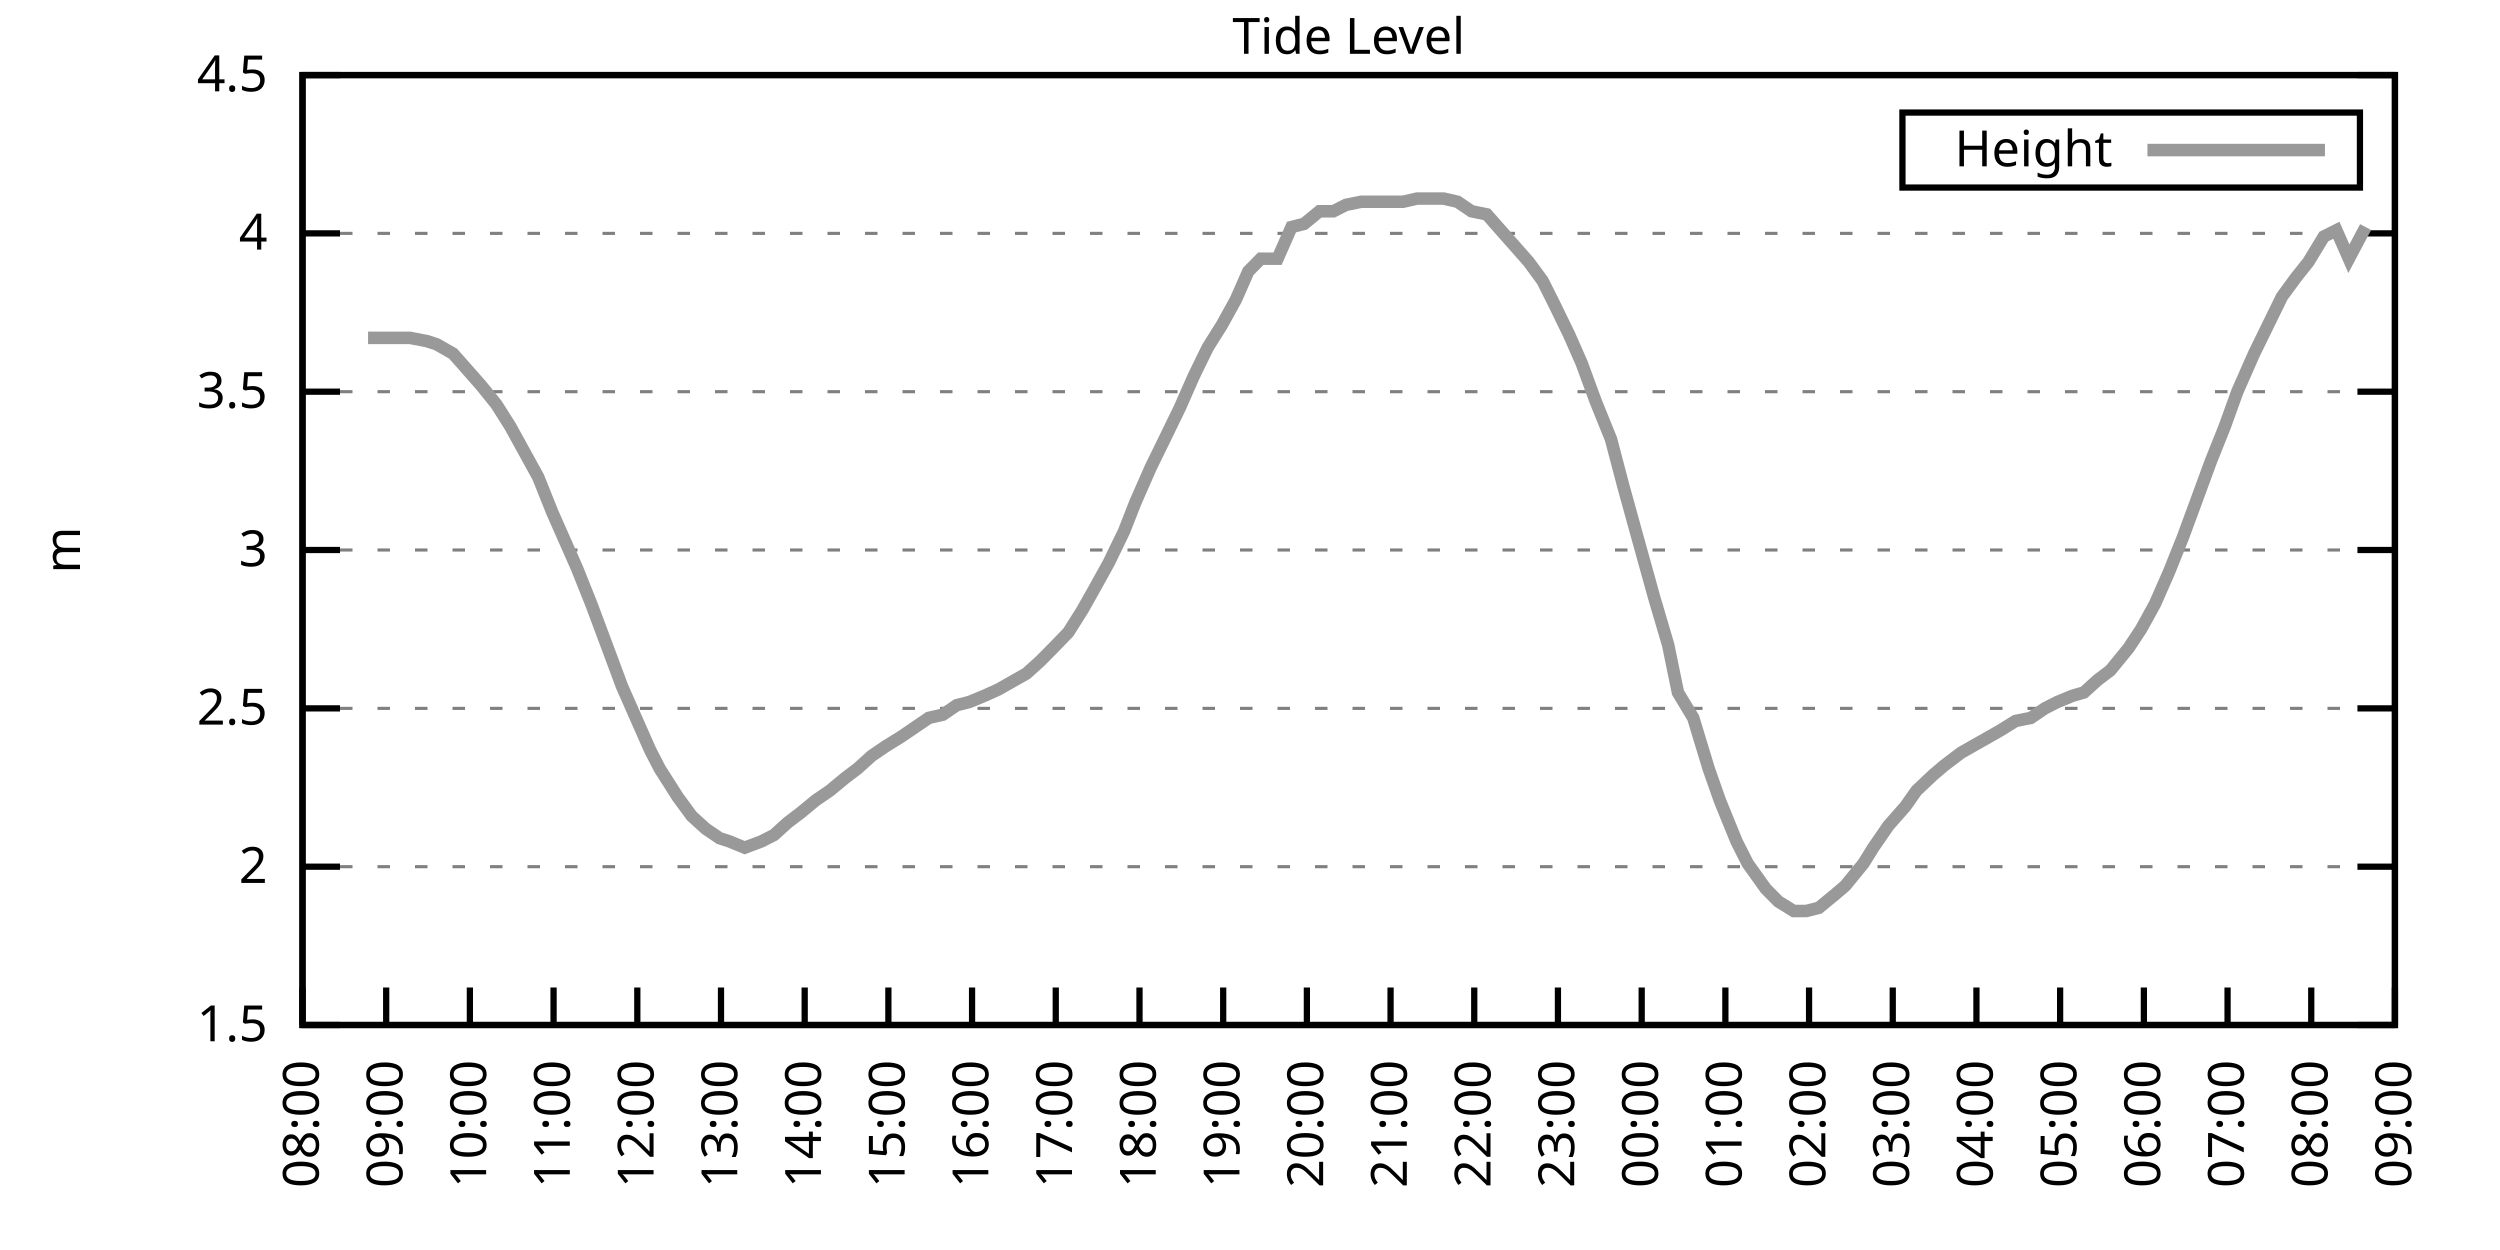
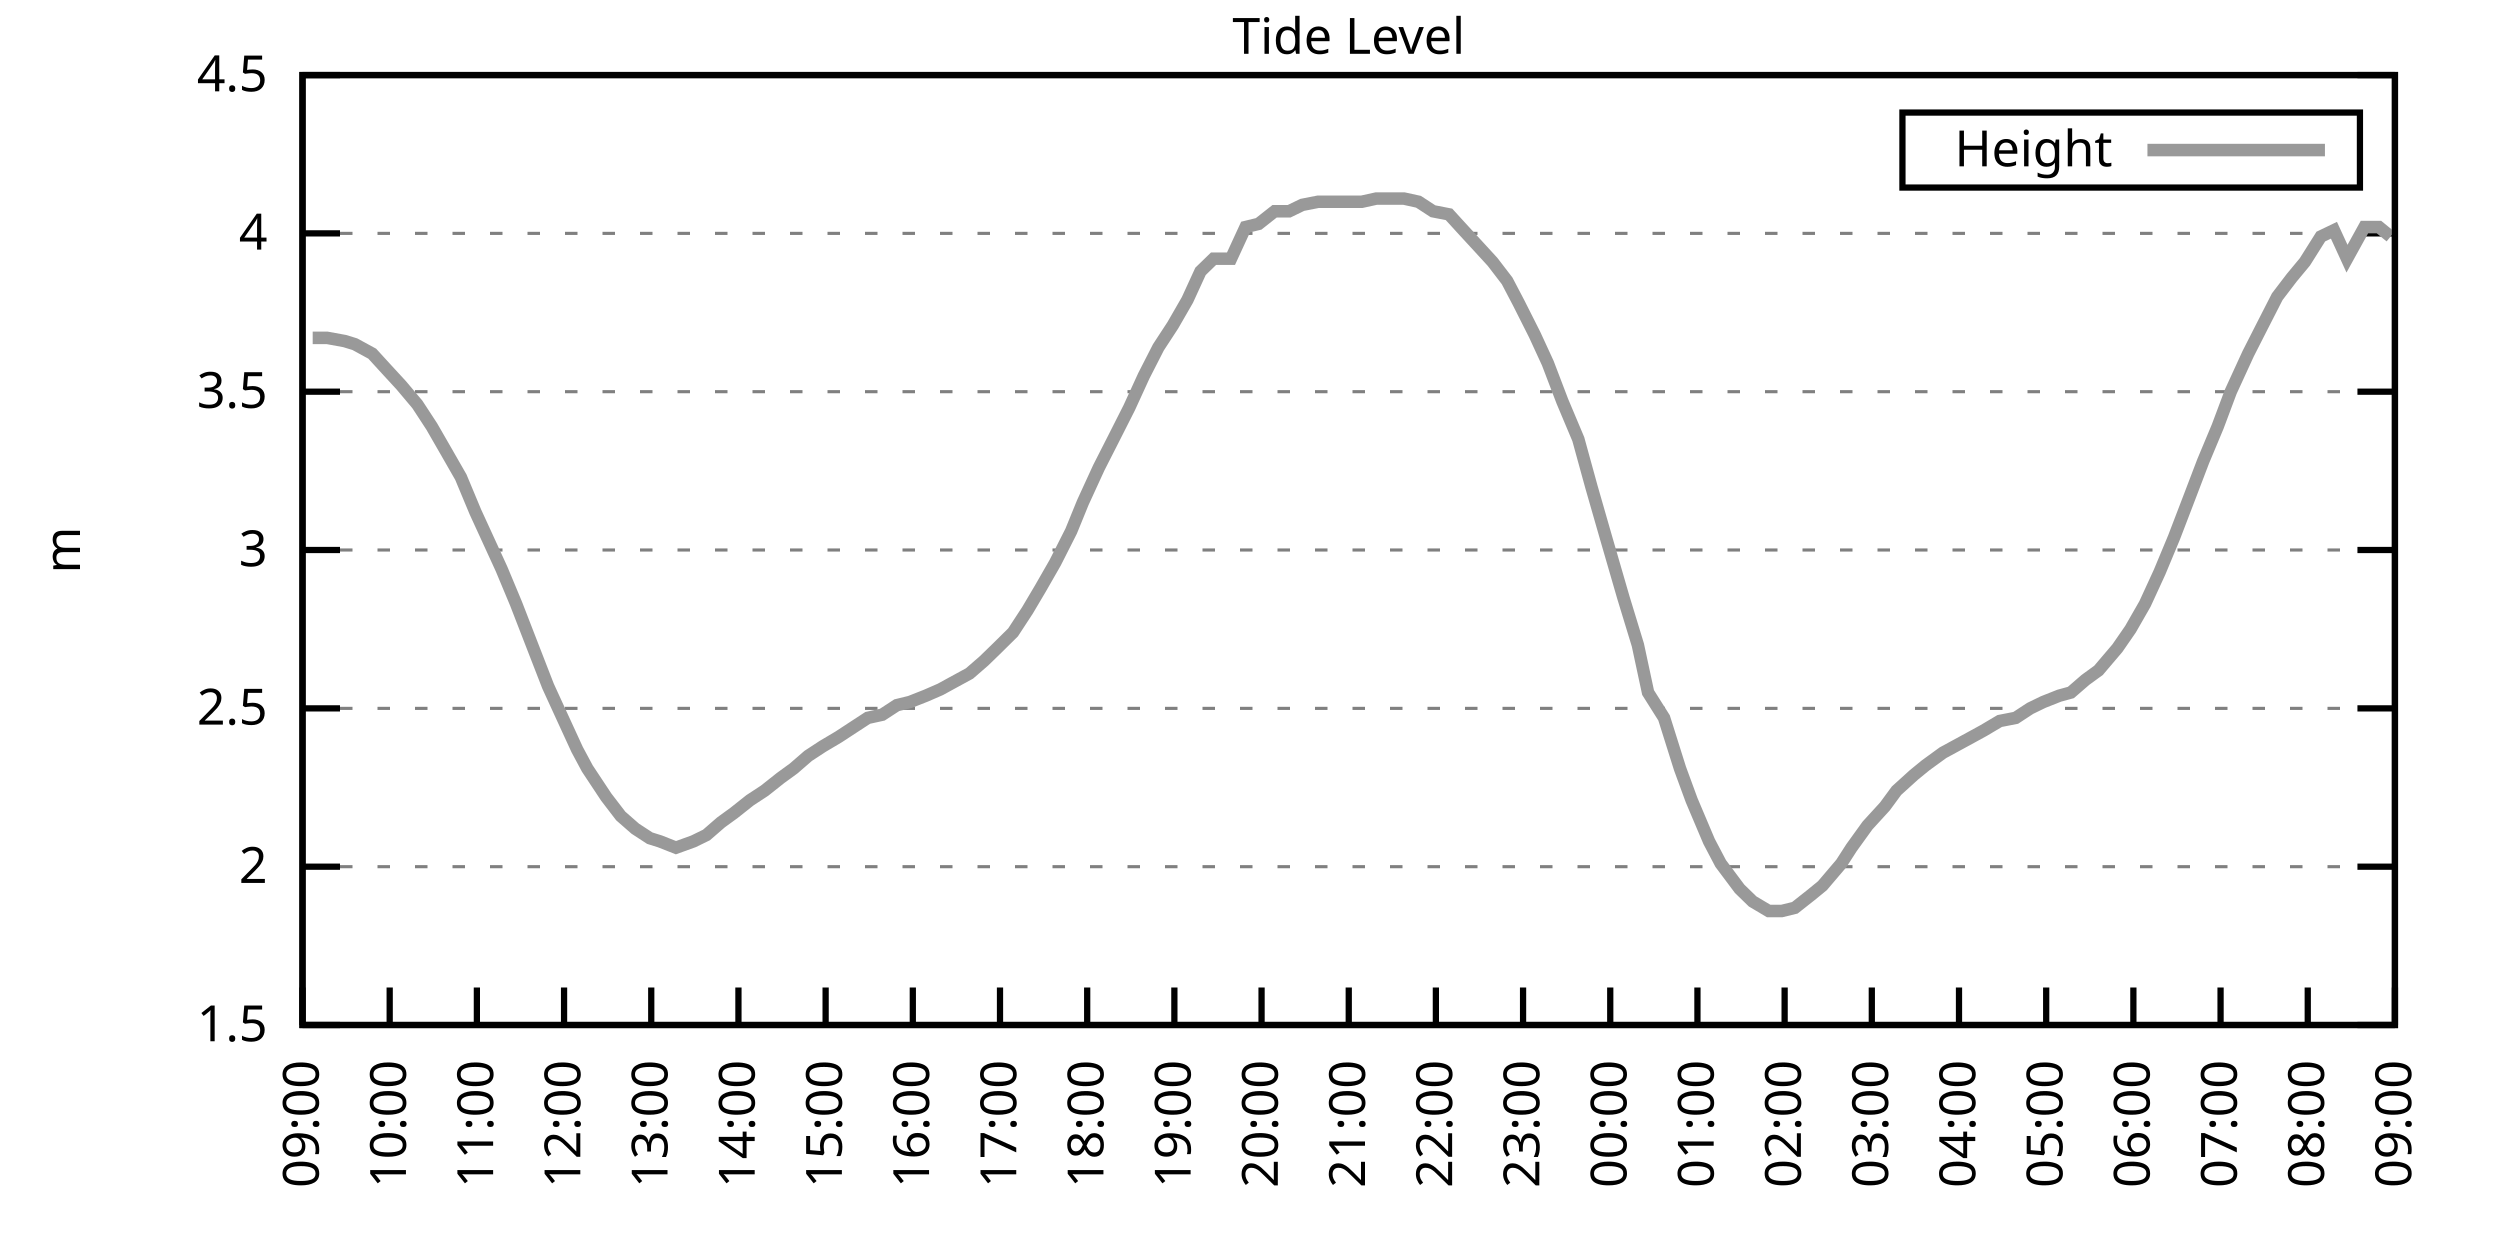
<svg xmlns="http://www.w3.org/2000/svg" xmlns:xlink="http://www.w3.org/1999/xlink" width="400" height="200" viewBox="0 0 400 200">
  <g id="gnuplot_canvas">
    <rect x="0" y="0" width="400" height="200" fill="none" />
    <defs>
      <circle id="gpDot" r="0.5" stroke-width="0.5" stroke="currentColor" />
      <path id="gpPt0" stroke-width="0.333" stroke="currentColor" d="M-1,0 h2 M0,-1 v2" />
      <path id="gpPt1" stroke-width="0.333" stroke="currentColor" d="M-1,-1 L1,1 M1,-1 L-1,1" />
      <path id="gpPt2" stroke-width="0.333" stroke="currentColor" d="M-1,0 L1,0 M0,-1 L0,1 M-1,-1 L1,1 M-1,1 L1,-1" />
      <rect id="gpPt3" stroke-width="0.333" stroke="currentColor" x="-1" y="-1" width="2" height="2" />
      <rect id="gpPt4" stroke-width="0.333" stroke="currentColor" fill="currentColor" x="-1" y="-1" width="2" height="2" />
      <circle id="gpPt5" stroke-width="0.333" stroke="currentColor" cx="0" cy="0" r="1" />
      <use xlink:href="#gpPt5" id="gpPt6" fill="currentColor" stroke="none" />
      <path id="gpPt7" stroke-width="0.333" stroke="currentColor" d="M0,-1.33 L-1.33,0.67 L1.33,0.67 z" />
      <use xlink:href="#gpPt7" id="gpPt8" fill="currentColor" stroke="none" />
      <use xlink:href="#gpPt7" id="gpPt9" stroke="currentColor" transform="rotate(180)" />
      <use xlink:href="#gpPt9" id="gpPt10" fill="currentColor" stroke="none" />
      <use xlink:href="#gpPt3" id="gpPt11" stroke="currentColor" transform="rotate(45)" />
      <use xlink:href="#gpPt11" id="gpPt12" fill="currentColor" stroke="none" />
      <path id="gpPt13" stroke-width="0.333" stroke="currentColor" d="M0,1.330 L1.265,0.411 L0.782,-1.067 L-0.782,-1.076 L-1.265,0.411 z" />
      <use xlink:href="#gpPt13" id="gpPt14" fill="currentColor" stroke="none" />
      <filter id="textbox" filterUnits="objectBoundingBox" x="0" y="0" height="1" width="1">
        <feFlood flood-color="white" flood-opacity="1" result="bgnd" />
        <feComposite in="SourceGraphic" in2="bgnd" operator="atop" />
      </filter>
      <filter id="greybox" filterUnits="objectBoundingBox" x="0" y="0" height="1" width="1">
        <feFlood flood-color="lightgrey" flood-opacity="1" result="grey" />
        <feComposite in="SourceGraphic" in2="grey" operator="atop" />
      </filter>
    </defs>
    <g fill="none" color="white" stroke="currentColor" stroke-width="1.00" stroke-linecap="butt" stroke-linejoin="miter">
</g>
    <g fill="none" color="black" stroke="currentColor" stroke-width="1.00" stroke-linecap="butt" stroke-linejoin="miter">
      <g stroke="none" shape-rendering="crispEdges">
        <polygon fill="rgb(255, 255, 255)" points="48.40,164.00 383.18,164.00 383.18,12.02 48.40,12.02 " />
      </g>
    </g>
    <g fill="none" color="black" stroke="currentColor" stroke-width="1.00" stroke-linecap="butt" stroke-linejoin="miter">
</g>
    <g fill="none" color="black" stroke="black" stroke-width="0.50" stroke-linecap="butt" stroke-linejoin="miter">
</g>
    <g fill="none" color="gray" stroke="currentColor" stroke-width="0.50" stroke-linecap="butt" stroke-linejoin="miter">
      <path stroke="gray" stroke-dasharray="2,4" class="gridline" d="M48.40,164.00 L383.19,164.00  " />
    </g>
    <g fill="none" color="gray" stroke="gray" stroke-width="1.00" stroke-linecap="butt" stroke-linejoin="miter">
</g>
    <g fill="none" color="black" stroke="currentColor" stroke-width="1.00" stroke-linecap="butt" stroke-linejoin="miter">
      <path stroke="black" d="M48.40,164.00 L54.40,164.00 M383.19,164.00 L377.19,164.00  " />
      <g transform="translate(42.80,166.60)" stroke="none" fill="black" font-family="Sans" font-size="8.00" text-anchor="end">
        <text>
          <tspan font-family="Sans"> 1.5</tspan>
        </text>
      </g>
    </g>
    <g fill="none" color="black" stroke="currentColor" stroke-width="1.00" stroke-linecap="butt" stroke-linejoin="miter">
</g>
    <g fill="none" color="black" stroke="black" stroke-width="0.50" stroke-linecap="butt" stroke-linejoin="miter">
</g>
    <g fill="none" color="gray" stroke="currentColor" stroke-width="0.50" stroke-linecap="butt" stroke-linejoin="miter">
      <path stroke="gray" stroke-dasharray="2,4" class="gridline" d="M48.40,138.67 L383.19,138.67  " />
    </g>
    <g fill="none" color="gray" stroke="gray" stroke-width="1.00" stroke-linecap="butt" stroke-linejoin="miter">
</g>
    <g fill="none" color="black" stroke="currentColor" stroke-width="1.00" stroke-linecap="butt" stroke-linejoin="miter">
      <path stroke="black" d="M48.40,138.67 L54.40,138.67 M383.19,138.67 L377.19,138.67  " />
      <g transform="translate(42.80,141.27)" stroke="none" fill="black" font-family="Sans" font-size="8.00" text-anchor="end">
        <text>
          <tspan font-family="Sans"> 2</tspan>
        </text>
      </g>
    </g>
    <g fill="none" color="black" stroke="currentColor" stroke-width="1.00" stroke-linecap="butt" stroke-linejoin="miter">
</g>
    <g fill="none" color="black" stroke="black" stroke-width="0.50" stroke-linecap="butt" stroke-linejoin="miter">
</g>
    <g fill="none" color="gray" stroke="currentColor" stroke-width="0.50" stroke-linecap="butt" stroke-linejoin="miter">
      <path stroke="gray" stroke-dasharray="2,4" class="gridline" d="M48.40,113.34 L383.19,113.34  " />
    </g>
    <g fill="none" color="gray" stroke="gray" stroke-width="1.00" stroke-linecap="butt" stroke-linejoin="miter">
</g>
    <g fill="none" color="black" stroke="currentColor" stroke-width="1.00" stroke-linecap="butt" stroke-linejoin="miter">
      <path stroke="black" d="M48.40,113.34 L54.40,113.34 M383.19,113.34 L377.19,113.34  " />
      <g transform="translate(42.80,115.94)" stroke="none" fill="black" font-family="Sans" font-size="8.00" text-anchor="end">
        <text>
          <tspan font-family="Sans"> 2.5</tspan>
        </text>
      </g>
    </g>
    <g fill="none" color="black" stroke="currentColor" stroke-width="1.00" stroke-linecap="butt" stroke-linejoin="miter">
</g>
    <g fill="none" color="black" stroke="black" stroke-width="0.50" stroke-linecap="butt" stroke-linejoin="miter">
</g>
    <g fill="none" color="gray" stroke="currentColor" stroke-width="0.50" stroke-linecap="butt" stroke-linejoin="miter">
      <path stroke="gray" stroke-dasharray="2,4" class="gridline" d="M48.40,88.00 L383.19,88.00  " />
    </g>
    <g fill="none" color="gray" stroke="gray" stroke-width="1.00" stroke-linecap="butt" stroke-linejoin="miter">
</g>
    <g fill="none" color="black" stroke="currentColor" stroke-width="1.00" stroke-linecap="butt" stroke-linejoin="miter">
      <path stroke="black" d="M48.40,88.00 L54.40,88.00 M383.19,88.00 L377.19,88.00  " />
      <g transform="translate(42.80,90.60)" stroke="none" fill="black" font-family="Sans" font-size="8.00" text-anchor="end">
        <text>
          <tspan font-family="Sans"> 3</tspan>
        </text>
      </g>
    </g>
    <g fill="none" color="black" stroke="currentColor" stroke-width="1.00" stroke-linecap="butt" stroke-linejoin="miter">
</g>
    <g fill="none" color="black" stroke="black" stroke-width="0.50" stroke-linecap="butt" stroke-linejoin="miter">
</g>
    <g fill="none" color="gray" stroke="currentColor" stroke-width="0.50" stroke-linecap="butt" stroke-linejoin="miter">
      <path stroke="gray" stroke-dasharray="2,4" class="gridline" d="M48.40,62.67 L383.19,62.67  " />
    </g>
    <g fill="none" color="gray" stroke="gray" stroke-width="1.00" stroke-linecap="butt" stroke-linejoin="miter">
</g>
    <g fill="none" color="black" stroke="currentColor" stroke-width="1.00" stroke-linecap="butt" stroke-linejoin="miter">
      <path stroke="black" d="M48.40,62.67 L54.40,62.67 M383.19,62.67 L377.19,62.67  " />
      <g transform="translate(42.80,65.27)" stroke="none" fill="black" font-family="Sans" font-size="8.00" text-anchor="end">
        <text>
          <tspan font-family="Sans"> 3.5</tspan>
        </text>
      </g>
    </g>
    <g fill="none" color="black" stroke="currentColor" stroke-width="1.00" stroke-linecap="butt" stroke-linejoin="miter">
</g>
    <g fill="none" color="black" stroke="black" stroke-width="0.50" stroke-linecap="butt" stroke-linejoin="miter">
</g>
    <g fill="none" color="gray" stroke="currentColor" stroke-width="0.50" stroke-linecap="butt" stroke-linejoin="miter">
      <path stroke="gray" stroke-dasharray="2,4" class="gridline" d="M48.40,37.34 L383.19,37.34  " />
    </g>
    <g fill="none" color="gray" stroke="gray" stroke-width="1.00" stroke-linecap="butt" stroke-linejoin="miter">
</g>
    <g fill="none" color="black" stroke="currentColor" stroke-width="1.00" stroke-linecap="butt" stroke-linejoin="miter">
      <path stroke="black" d="M48.40,37.34 L54.40,37.34 M383.19,37.34 L377.19,37.34  " />
      <g transform="translate(42.80,39.94)" stroke="none" fill="black" font-family="Sans" font-size="8.00" text-anchor="end">
        <text>
          <tspan font-family="Sans"> 4</tspan>
        </text>
      </g>
    </g>
    <g fill="none" color="black" stroke="currentColor" stroke-width="1.00" stroke-linecap="butt" stroke-linejoin="miter">
</g>
    <g fill="none" color="black" stroke="black" stroke-width="0.50" stroke-linecap="butt" stroke-linejoin="miter">
</g>
    <g fill="none" color="gray" stroke="currentColor" stroke-width="0.50" stroke-linecap="butt" stroke-linejoin="miter">
      <path stroke="gray" stroke-dasharray="2,4" class="gridline" d="M48.40,12.01 L383.19,12.01  " />
    </g>
    <g fill="none" color="gray" stroke="gray" stroke-width="1.00" stroke-linecap="butt" stroke-linejoin="miter">
</g>
    <g fill="none" color="black" stroke="currentColor" stroke-width="1.00" stroke-linecap="butt" stroke-linejoin="miter">
      <path stroke="black" d="M48.40,12.01 L54.40,12.01 M383.19,12.01 L377.19,12.01  " />
      <g transform="translate(42.80,14.61)" stroke="none" fill="black" font-family="Sans" font-size="8.00" text-anchor="end">
        <text>
          <tspan font-family="Sans"> 4.5</tspan>
        </text>
      </g>
    </g>
    <g fill="none" color="black" stroke="currentColor" stroke-width="1.00" stroke-linecap="butt" stroke-linejoin="miter">
      <path stroke="black" d="M48.40,164.00 L48.40,158.00  " />
      <g transform="translate(51.00,169.60) rotate(270.00)" stroke="none" fill="black" font-family="Sans" font-size="8.00" text-anchor="end">
        <text>
-           <tspan font-family="Sans">08:00</tspan>
-         </text>
-       </g>
-     </g>
-     <g fill="none" color="black" stroke="currentColor" stroke-width="1.00" stroke-linecap="butt" stroke-linejoin="miter">
-       <path stroke="black" d="M61.79,164.00 L61.79,158.00  " />
-       <g transform="translate(64.39,169.60) rotate(270.00)" stroke="none" fill="black" font-family="Sans" font-size="8.00" text-anchor="end">
-         <text>
          <tspan font-family="Sans">09:00</tspan>
        </text>
      </g>
    </g>
    <g fill="none" color="black" stroke="currentColor" stroke-width="1.00" stroke-linecap="butt" stroke-linejoin="miter">
-       <path stroke="black" d="M75.18,164.00 L75.18,158.00  " />
-       <g transform="translate(77.78,169.60) rotate(270.00)" stroke="none" fill="black" font-family="Sans" font-size="8.00" text-anchor="end">
+       <path stroke="black" d="M62.35,164.00 L62.35,158.00  " />
+       <g transform="translate(64.95,169.60) rotate(270.00)" stroke="none" fill="black" font-family="Sans" font-size="8.00" text-anchor="end">
        <text>
          <tspan font-family="Sans">10:00</tspan>
        </text>
      </g>
    </g>
    <g fill="none" color="black" stroke="currentColor" stroke-width="1.00" stroke-linecap="butt" stroke-linejoin="miter">
-       <path stroke="black" d="M88.57,164.00 L88.57,158.00  " />
-       <g transform="translate(91.17,169.60) rotate(270.00)" stroke="none" fill="black" font-family="Sans" font-size="8.00" text-anchor="end">
+       <path stroke="black" d="M76.30,164.00 L76.30,158.00  " />
+       <g transform="translate(78.90,169.60) rotate(270.00)" stroke="none" fill="black" font-family="Sans" font-size="8.00" text-anchor="end">
        <text>
          <tspan font-family="Sans">11:00</tspan>
        </text>
      </g>
    </g>
    <g fill="none" color="black" stroke="currentColor" stroke-width="1.00" stroke-linecap="butt" stroke-linejoin="miter">
-       <path stroke="black" d="M101.97,164.00 L101.97,158.00  " />
-       <g transform="translate(104.57,169.60) rotate(270.00)" stroke="none" fill="black" font-family="Sans" font-size="8.00" text-anchor="end">
+       <path stroke="black" d="M90.25,164.00 L90.25,158.00  " />
+       <g transform="translate(92.85,169.60) rotate(270.00)" stroke="none" fill="black" font-family="Sans" font-size="8.00" text-anchor="end">
        <text>
          <tspan font-family="Sans">12:00</tspan>
        </text>
      </g>
    </g>
    <g fill="none" color="black" stroke="currentColor" stroke-width="1.00" stroke-linecap="butt" stroke-linejoin="miter">
-       <path stroke="black" d="M115.36,164.00 L115.36,158.00  " />
-       <g transform="translate(117.96,169.60) rotate(270.00)" stroke="none" fill="black" font-family="Sans" font-size="8.00" text-anchor="end">
+       <path stroke="black" d="M104.20,164.00 L104.20,158.00  " />
+       <g transform="translate(106.80,169.60) rotate(270.00)" stroke="none" fill="black" font-family="Sans" font-size="8.00" text-anchor="end">
        <text>
          <tspan font-family="Sans">13:00</tspan>
        </text>
      </g>
    </g>
    <g fill="none" color="black" stroke="currentColor" stroke-width="1.00" stroke-linecap="butt" stroke-linejoin="miter">
-       <path stroke="black" d="M128.75,164.00 L128.75,158.00  " />
-       <g transform="translate(131.35,169.60) rotate(270.00)" stroke="none" fill="black" font-family="Sans" font-size="8.00" text-anchor="end">
+       <path stroke="black" d="M118.15,164.00 L118.15,158.00  " />
+       <g transform="translate(120.75,169.60) rotate(270.00)" stroke="none" fill="black" font-family="Sans" font-size="8.00" text-anchor="end">
        <text>
          <tspan font-family="Sans">14:00</tspan>
        </text>
      </g>
    </g>
    <g fill="none" color="black" stroke="currentColor" stroke-width="1.00" stroke-linecap="butt" stroke-linejoin="miter">
-       <path stroke="black" d="M142.14,164.00 L142.14,158.00  " />
-       <g transform="translate(144.74,169.60) rotate(270.00)" stroke="none" fill="black" font-family="Sans" font-size="8.00" text-anchor="end">
+       <path stroke="black" d="M132.10,164.00 L132.10,158.00  " />
+       <g transform="translate(134.70,169.60) rotate(270.00)" stroke="none" fill="black" font-family="Sans" font-size="8.00" text-anchor="end">
        <text>
          <tspan font-family="Sans">15:00</tspan>
        </text>
      </g>
    </g>
    <g fill="none" color="black" stroke="currentColor" stroke-width="1.00" stroke-linecap="butt" stroke-linejoin="miter">
-       <path stroke="black" d="M155.53,164.00 L155.53,158.00  " />
-       <g transform="translate(158.13,169.60) rotate(270.00)" stroke="none" fill="black" font-family="Sans" font-size="8.00" text-anchor="end">
+       <path stroke="black" d="M146.05,164.00 L146.05,158.00  " />
+       <g transform="translate(148.65,169.60) rotate(270.00)" stroke="none" fill="black" font-family="Sans" font-size="8.00" text-anchor="end">
        <text>
          <tspan font-family="Sans">16:00</tspan>
        </text>
      </g>
    </g>
    <g fill="none" color="black" stroke="currentColor" stroke-width="1.00" stroke-linecap="butt" stroke-linejoin="miter">
-       <path stroke="black" d="M168.92,164.00 L168.92,158.00  " />
-       <g transform="translate(171.52,169.60) rotate(270.00)" stroke="none" fill="black" font-family="Sans" font-size="8.00" text-anchor="end">
+       <path stroke="black" d="M160.00,164.00 L160.00,158.00  " />
+       <g transform="translate(162.60,169.60) rotate(270.00)" stroke="none" fill="black" font-family="Sans" font-size="8.00" text-anchor="end">
        <text>
          <tspan font-family="Sans">17:00</tspan>
        </text>
      </g>
    </g>
    <g fill="none" color="black" stroke="currentColor" stroke-width="1.00" stroke-linecap="butt" stroke-linejoin="miter">
-       <path stroke="black" d="M182.32,164.00 L182.32,158.00  " />
-       <g transform="translate(184.92,169.60) rotate(270.00)" stroke="none" fill="black" font-family="Sans" font-size="8.00" text-anchor="end">
+       <path stroke="black" d="M173.95,164.00 L173.95,158.00  " />
+       <g transform="translate(176.55,169.60) rotate(270.00)" stroke="none" fill="black" font-family="Sans" font-size="8.00" text-anchor="end">
        <text>
          <tspan font-family="Sans">18:00</tspan>
        </text>
      </g>
    </g>
    <g fill="none" color="black" stroke="currentColor" stroke-width="1.00" stroke-linecap="butt" stroke-linejoin="miter">
-       <path stroke="black" d="M195.71,164.00 L195.71,158.00  " />
-       <g transform="translate(198.31,169.60) rotate(270.00)" stroke="none" fill="black" font-family="Sans" font-size="8.00" text-anchor="end">
+       <path stroke="black" d="M187.90,164.00 L187.90,158.00  " />
+       <g transform="translate(190.50,169.60) rotate(270.00)" stroke="none" fill="black" font-family="Sans" font-size="8.00" text-anchor="end">
        <text>
          <tspan font-family="Sans">19:00</tspan>
        </text>
      </g>
    </g>
    <g fill="none" color="black" stroke="currentColor" stroke-width="1.00" stroke-linecap="butt" stroke-linejoin="miter">
-       <path stroke="black" d="M209.10,164.00 L209.10,158.00  " />
-       <g transform="translate(211.70,169.60) rotate(270.00)" stroke="none" fill="black" font-family="Sans" font-size="8.00" text-anchor="end">
+       <path stroke="black" d="M201.85,164.00 L201.85,158.00  " />
+       <g transform="translate(204.45,169.60) rotate(270.00)" stroke="none" fill="black" font-family="Sans" font-size="8.00" text-anchor="end">
        <text>
          <tspan font-family="Sans">20:00</tspan>
        </text>
      </g>
    </g>
    <g fill="none" color="black" stroke="currentColor" stroke-width="1.00" stroke-linecap="butt" stroke-linejoin="miter">
-       <path stroke="black" d="M222.49,164.00 L222.49,158.00  " />
-       <g transform="translate(225.09,169.60) rotate(270.00)" stroke="none" fill="black" font-family="Sans" font-size="8.00" text-anchor="end">
+       <path stroke="black" d="M215.80,164.00 L215.80,158.00  " />
+       <g transform="translate(218.40,169.60) rotate(270.00)" stroke="none" fill="black" font-family="Sans" font-size="8.00" text-anchor="end">
        <text>
          <tspan font-family="Sans">21:00</tspan>
        </text>
      </g>
    </g>
    <g fill="none" color="black" stroke="currentColor" stroke-width="1.00" stroke-linecap="butt" stroke-linejoin="miter">
-       <path stroke="black" d="M235.88,164.00 L235.88,158.00  " />
-       <g transform="translate(238.48,169.60) rotate(270.00)" stroke="none" fill="black" font-family="Sans" font-size="8.00" text-anchor="end">
+       <path stroke="black" d="M229.74,164.00 L229.74,158.00  " />
+       <g transform="translate(232.34,169.60) rotate(270.00)" stroke="none" fill="black" font-family="Sans" font-size="8.00" text-anchor="end">
        <text>
          <tspan font-family="Sans">22:00</tspan>
        </text>
      </g>
    </g>
    <g fill="none" color="black" stroke="currentColor" stroke-width="1.00" stroke-linecap="butt" stroke-linejoin="miter">
-       <path stroke="black" d="M249.27,164.00 L249.27,158.00  " />
-       <g transform="translate(251.87,169.60) rotate(270.00)" stroke="none" fill="black" font-family="Sans" font-size="8.00" text-anchor="end">
+       <path stroke="black" d="M243.69,164.00 L243.69,158.00  " />
+       <g transform="translate(246.29,169.60) rotate(270.00)" stroke="none" fill="black" font-family="Sans" font-size="8.00" text-anchor="end">
        <text>
          <tspan font-family="Sans">23:00</tspan>
        </text>
      </g>
    </g>
    <g fill="none" color="black" stroke="currentColor" stroke-width="1.00" stroke-linecap="butt" stroke-linejoin="miter">
-       <path stroke="black" d="M262.67,164.00 L262.67,158.00  " />
-       <g transform="translate(265.27,169.60) rotate(270.00)" stroke="none" fill="black" font-family="Sans" font-size="8.00" text-anchor="end">
+       <path stroke="black" d="M257.64,164.00 L257.64,158.00  " />
+       <g transform="translate(260.24,169.60) rotate(270.00)" stroke="none" fill="black" font-family="Sans" font-size="8.00" text-anchor="end">
        <text>
          <tspan font-family="Sans">00:00</tspan>
        </text>
      </g>
    </g>
    <g fill="none" color="black" stroke="currentColor" stroke-width="1.00" stroke-linecap="butt" stroke-linejoin="miter">
-       <path stroke="black" d="M276.06,164.00 L276.06,158.00  " />
-       <g transform="translate(278.66,169.60) rotate(270.00)" stroke="none" fill="black" font-family="Sans" font-size="8.00" text-anchor="end">
+       <path stroke="black" d="M271.59,164.00 L271.59,158.00  " />
+       <g transform="translate(274.19,169.60) rotate(270.00)" stroke="none" fill="black" font-family="Sans" font-size="8.00" text-anchor="end">
        <text>
          <tspan font-family="Sans">01:00</tspan>
        </text>
      </g>
    </g>
    <g fill="none" color="black" stroke="currentColor" stroke-width="1.00" stroke-linecap="butt" stroke-linejoin="miter">
-       <path stroke="black" d="M289.45,164.00 L289.45,158.00  " />
-       <g transform="translate(292.05,169.60) rotate(270.00)" stroke="none" fill="black" font-family="Sans" font-size="8.00" text-anchor="end">
+       <path stroke="black" d="M285.54,164.00 L285.54,158.00  " />
+       <g transform="translate(288.14,169.60) rotate(270.00)" stroke="none" fill="black" font-family="Sans" font-size="8.00" text-anchor="end">
        <text>
          <tspan font-family="Sans">02:00</tspan>
        </text>
      </g>
    </g>
    <g fill="none" color="black" stroke="currentColor" stroke-width="1.00" stroke-linecap="butt" stroke-linejoin="miter">
-       <path stroke="black" d="M302.84,164.00 L302.84,158.00  " />
-       <g transform="translate(305.44,169.60) rotate(270.00)" stroke="none" fill="black" font-family="Sans" font-size="8.00" text-anchor="end">
+       <path stroke="black" d="M299.49,164.00 L299.49,158.00  " />
+       <g transform="translate(302.09,169.60) rotate(270.00)" stroke="none" fill="black" font-family="Sans" font-size="8.00" text-anchor="end">
        <text>
          <tspan font-family="Sans">03:00</tspan>
        </text>
      </g>
    </g>
    <g fill="none" color="black" stroke="currentColor" stroke-width="1.00" stroke-linecap="butt" stroke-linejoin="miter">
-       <path stroke="black" d="M316.23,164.00 L316.23,158.00  " />
-       <g transform="translate(318.83,169.60) rotate(270.00)" stroke="none" fill="black" font-family="Sans" font-size="8.00" text-anchor="end">
+       <path stroke="black" d="M313.44,164.00 L313.44,158.00  " />
+       <g transform="translate(316.04,169.60) rotate(270.00)" stroke="none" fill="black" font-family="Sans" font-size="8.00" text-anchor="end">
        <text>
          <tspan font-family="Sans">04:00</tspan>
        </text>
      </g>
    </g>
    <g fill="none" color="black" stroke="currentColor" stroke-width="1.00" stroke-linecap="butt" stroke-linejoin="miter">
-       <path stroke="black" d="M329.62,164.00 L329.62,158.00  " />
-       <g transform="translate(332.22,169.60) rotate(270.00)" stroke="none" fill="black" font-family="Sans" font-size="8.00" text-anchor="end">
+       <path stroke="black" d="M327.39,164.00 L327.39,158.00  " />
+       <g transform="translate(329.99,169.60) rotate(270.00)" stroke="none" fill="black" font-family="Sans" font-size="8.00" text-anchor="end">
        <text>
          <tspan font-family="Sans">05:00</tspan>
        </text>
      </g>
    </g>
    <g fill="none" color="black" stroke="currentColor" stroke-width="1.00" stroke-linecap="butt" stroke-linejoin="miter">
-       <path stroke="black" d="M343.02,164.00 L343.02,158.00  " />
-       <g transform="translate(345.62,169.60) rotate(270.00)" stroke="none" fill="black" font-family="Sans" font-size="8.00" text-anchor="end">
+       <path stroke="black" d="M341.34,164.00 L341.34,158.00  " />
+       <g transform="translate(343.94,169.60) rotate(270.00)" stroke="none" fill="black" font-family="Sans" font-size="8.00" text-anchor="end">
        <text>
          <tspan font-family="Sans">06:00</tspan>
        </text>
      </g>
    </g>
    <g fill="none" color="black" stroke="currentColor" stroke-width="1.00" stroke-linecap="butt" stroke-linejoin="miter">
-       <path stroke="black" d="M356.41,164.00 L356.41,158.00  " />
-       <g transform="translate(359.01,169.60) rotate(270.00)" stroke="none" fill="black" font-family="Sans" font-size="8.00" text-anchor="end">
+       <path stroke="black" d="M355.29,164.00 L355.29,158.00  " />
+       <g transform="translate(357.89,169.60) rotate(270.00)" stroke="none" fill="black" font-family="Sans" font-size="8.00" text-anchor="end">
        <text>
          <tspan font-family="Sans">07:00</tspan>
        </text>
      </g>
    </g>
    <g fill="none" color="black" stroke="currentColor" stroke-width="1.00" stroke-linecap="butt" stroke-linejoin="miter">
-       <path stroke="black" d="M369.80,164.00 L369.80,158.00  " />
-       <g transform="translate(372.40,169.60) rotate(270.00)" stroke="none" fill="black" font-family="Sans" font-size="8.00" text-anchor="end">
+       <path stroke="black" d="M369.24,164.00 L369.24,158.00  " />
+       <g transform="translate(371.84,169.60) rotate(270.00)" stroke="none" fill="black" font-family="Sans" font-size="8.00" text-anchor="end">
        <text>
          <tspan font-family="Sans">08:00</tspan>
        </text>
      </g>
    </g>
    <g fill="none" color="black" stroke="currentColor" stroke-width="1.00" stroke-linecap="butt" stroke-linejoin="miter">
      <path stroke="black" d="M383.19,164.00 L383.19,158.00  " />
      <g transform="translate(385.79,169.60) rotate(270.00)" stroke="none" fill="black" font-family="Sans" font-size="8.00" text-anchor="end">
        <text>
          <tspan font-family="Sans">09:00</tspan>
        </text>
      </g>
    </g>
    <g fill="none" color="black" stroke="currentColor" stroke-width="1.00" stroke-linecap="butt" stroke-linejoin="miter">
</g>
    <g fill="none" color="black" stroke="currentColor" stroke-width="1.00" stroke-linecap="butt" stroke-linejoin="miter">
      <path stroke="black" d="M48.40,12.01 L48.40,164.00 L383.19,164.00 L383.19,12.01 L48.40,12.01 Z  " />
    </g>
    <g fill="none" color="black" stroke="currentColor" stroke-width="1.00" stroke-linecap="butt" stroke-linejoin="miter">
</g>
    <g fill="none" color="black" stroke="currentColor" stroke-width="1.00" stroke-linecap="butt" stroke-linejoin="miter">
      <path stroke="black" d="M304.39,30.01 L304.39,18.01 L377.59,18.01 L377.59,30.01 L304.39,30.01 Z  " />
    </g>
    <g id="Tide_level_plot_1">
      <g fill="none" color="white" stroke="black" stroke-width="2.00" stroke-linecap="butt" stroke-linejoin="miter">
</g>
      <g fill="none" color="black" stroke="currentColor" stroke-width="2.00" stroke-linecap="butt" stroke-linejoin="miter">
        <g transform="translate(337.99,26.61)" stroke="none" fill="black" font-family="Sans" font-size="8.00" text-anchor="end">
          <text>
            <tspan font-family="Sans">Height</tspan>
          </text>
        </g>
      </g>
      <g fill="none" color="black" stroke="currentColor" stroke-width="2.00" stroke-linecap="butt" stroke-linejoin="miter">
-         <path stroke="rgb(153, 153, 153)" d="M343.59,24.01 L371.99,24.01 M58.89,54.06 L61.12,54.06 L63.35,54.06 L65.59,54.06 L68.26,54.57 L69.83,55.07   L72.50,56.59 L74.74,59.13 L76.97,61.66 L79.42,64.70 L81.66,68.25 L83.89,72.30 L86.12,76.35 L88.35,81.93   L90.14,85.98 L92.37,91.04 L94.60,96.62 L97.06,103.20 L99.51,109.79 L101.52,114.35 L103.98,119.92 L105.54,122.96   L108.44,127.52 L110.67,130.56 L112.90,132.59 L115.13,134.11 L116.70,134.62 L119.15,135.63 L121.83,134.62 L123.84,133.60   L126.07,131.58 L128.08,130.06 L130.54,128.03 L132.77,126.51 L135.22,124.48 L137.23,122.96 L139.46,120.94 L141.69,119.42   L144.15,117.90 L146.38,116.38 L148.61,114.86 L150.85,114.35 L153.08,112.83 L155.09,112.32 L157.54,111.31 L159.77,110.30   L161.56,109.28 L164.24,107.76 L166.47,105.74 L168.48,103.71 L170.93,101.18 L173.17,97.63 L175.17,94.08 L177.41,90.03   L179.86,84.97 L181.65,80.41 L184.10,74.83 L186.33,70.27 L188.79,65.21 L191.02,60.14 L193.25,55.58 L195.48,52.03   L197.72,47.98 L199.73,43.42 L201.73,41.39 L204.41,41.39 L206.64,36.33 L208.65,35.82 L211.11,33.80 L213.34,33.80   L215.35,32.78 L217.80,32.28 L219.81,32.28 L221.82,32.28 L224.50,32.28 L226.73,31.77 L228.74,31.77 L230.97,31.77   L233.20,32.28 L235.44,33.80 L237.89,34.30 L240.12,36.84 L242.36,39.37 L244.59,41.90 L246.82,44.94 L248.60,48.49   L251.06,53.55 L253.07,58.11 L255.30,64.19 L257.76,70.27 L259.76,77.87 L262.00,85.98 L264.67,95.60 L266.91,103.20   L268.47,110.80 L270.92,114.86 L273.38,122.96 L275.16,128.03 L277.84,134.62 L279.63,138.16 L282.53,142.21 L284.54,144.24   L286.99,145.76 L289.00,145.76 L291.01,145.25 L293.47,143.23 L295.25,141.71 L298.15,138.16 L299.72,135.63 L302.17,132.08   L304.85,129.04 L306.63,126.51 L309.31,123.98 L311.10,122.46 L313.78,120.43 L315.56,119.42 L318.24,117.90 L320.03,116.88   L322.48,115.36 L324.94,114.86 L327.17,113.34 L329.18,112.32 L331.63,111.31 L333.42,110.80 L335.65,108.78 L337.66,107.26   L340.56,103.71 L342.57,100.67 L344.80,96.62 L347.03,91.55 L349.26,85.98 L351.50,79.90 L353.73,73.82 L355.96,68.25   L357.97,62.67 L360.65,56.59 L362.88,52.03 L365.11,47.47 L367.34,44.43 L369.35,41.90 L371.81,37.85 L373.82,36.84   L375.82,41.39 L378.50,36.33  " />
+         <path stroke="rgb(153, 153, 153)" d="M343.59,24.01 L371.99,24.01 M50.03,54.06 L52.35,54.06 L55.14,54.57 L56.77,55.07 L59.56,56.59 L61.88,59.13   L64.21,61.66 L66.77,64.70 L69.09,68.25 L71.42,72.30 L73.74,76.35 L76.07,81.93 L77.93,85.98 L80.25,91.04   L82.58,96.62 L85.13,103.20 L87.69,109.79 L89.78,114.35 L92.34,119.92 L93.97,122.96 L96.99,127.52 L99.32,130.56   L101.64,132.59 L103.97,134.11 L105.59,134.62 L108.15,135.63 L110.94,134.62 L113.03,133.60 L115.36,131.58 L117.45,130.06   L120.01,128.03 L122.33,126.51 L124.89,124.48 L126.98,122.96 L129.31,120.94 L131.63,119.42 L134.19,117.90 L136.51,116.38   L138.84,114.86 L141.16,114.35 L143.49,112.83 L145.58,112.32 L148.14,111.31 L150.46,110.30 L152.32,109.28 L155.11,107.76   L157.44,105.74 L159.53,103.71 L162.09,101.18 L164.41,97.63 L166.51,94.08 L168.83,90.03 L171.39,84.97 L173.25,80.41   L175.81,74.83 L178.13,70.27 L180.69,65.21 L183.01,60.14 L185.34,55.58 L187.66,52.03 L189.99,47.98 L192.08,43.42   L194.17,41.39 L196.96,41.39 L199.29,36.33 L201.38,35.82 L203.94,33.80 L206.26,33.80 L208.36,32.78 L210.91,32.28   L213.01,32.28 L215.10,32.28 L217.89,32.28 L220.21,31.77 L222.30,31.77 L224.63,31.77 L226.95,32.28 L229.28,33.80   L231.84,34.30 L234.16,36.84 L236.49,39.37 L238.81,41.90 L241.14,44.94 L243.00,48.49 L245.55,53.55 L247.65,58.11   L249.97,64.19 L252.53,70.27 L254.62,77.87 L256.95,85.98 L259.74,95.60 L262.06,103.20 L263.69,110.80 L266.25,114.86   L268.80,122.96 L270.66,128.03 L273.45,134.62 L275.31,138.16 L278.34,142.21 L280.43,144.24 L282.99,145.76 L285.08,145.76   L287.17,145.25 L289.73,143.23 L291.59,141.71 L294.61,138.16 L296.24,135.63 L298.80,132.08 L301.58,129.04 L303.44,126.51   L306.23,123.98 L308.09,122.46 L310.88,120.43 L312.74,119.42 L315.53,117.90 L317.39,116.88 L319.95,115.36 L322.51,114.86   L324.83,113.34 L326.93,112.32 L329.48,111.31 L331.34,110.80 L333.67,108.78 L335.76,107.26 L338.78,103.71 L340.88,100.67   L343.20,96.62 L345.53,91.55 L347.85,85.98 L350.18,79.90 L352.50,73.82 L354.83,68.25 L356.92,62.67 L359.71,56.59   L362.03,52.03 L364.36,47.47 L366.68,44.43 L368.78,41.90 L371.33,37.85 L373.43,36.84 L375.52,41.39 L378.31,36.33   L380.63,36.33 L382.49,37.85  " />
      </g>
    </g>
    <g fill="none" color="black" stroke="currentColor" stroke-width="2.00" stroke-linecap="butt" stroke-linejoin="miter">
</g>
    <g fill="none" color="black" stroke="black" stroke-width="1.00" stroke-linecap="butt" stroke-linejoin="miter">
</g>
    <g fill="none" color="black" stroke="currentColor" stroke-width="1.00" stroke-linecap="butt" stroke-linejoin="miter">
      <path stroke="black" d="M48.40,12.01 L48.40,164.00 L383.19,164.00 L383.19,12.01 L48.40,12.01 Z  " />
      <g transform="translate(12.80,88.01) rotate(270.00)" stroke="none" fill="black" font-family="Sans" font-size="8.00" text-anchor="middle">
        <text>
          <tspan font-family="Sans">m</tspan>
        </text>
      </g>
    </g>
    <g fill="none" color="black" stroke="currentColor" stroke-width="1.00" stroke-linecap="butt" stroke-linejoin="miter">
</g>
    <g fill="none" color="black" stroke="currentColor" stroke-width="1.00" stroke-linecap="butt" stroke-linejoin="miter">
      <g transform="translate(215.79,8.61)" stroke="none" fill="black" font-family="Sans" font-size="8.00" text-anchor="middle">
        <text>
          <tspan font-family="Sans">Tide Level</tspan>
        </text>
      </g>
    </g>
    <g fill="none" color="black" stroke="currentColor" stroke-width="1.00" stroke-linecap="butt" stroke-linejoin="miter">
</g>
  </g>
</svg>
